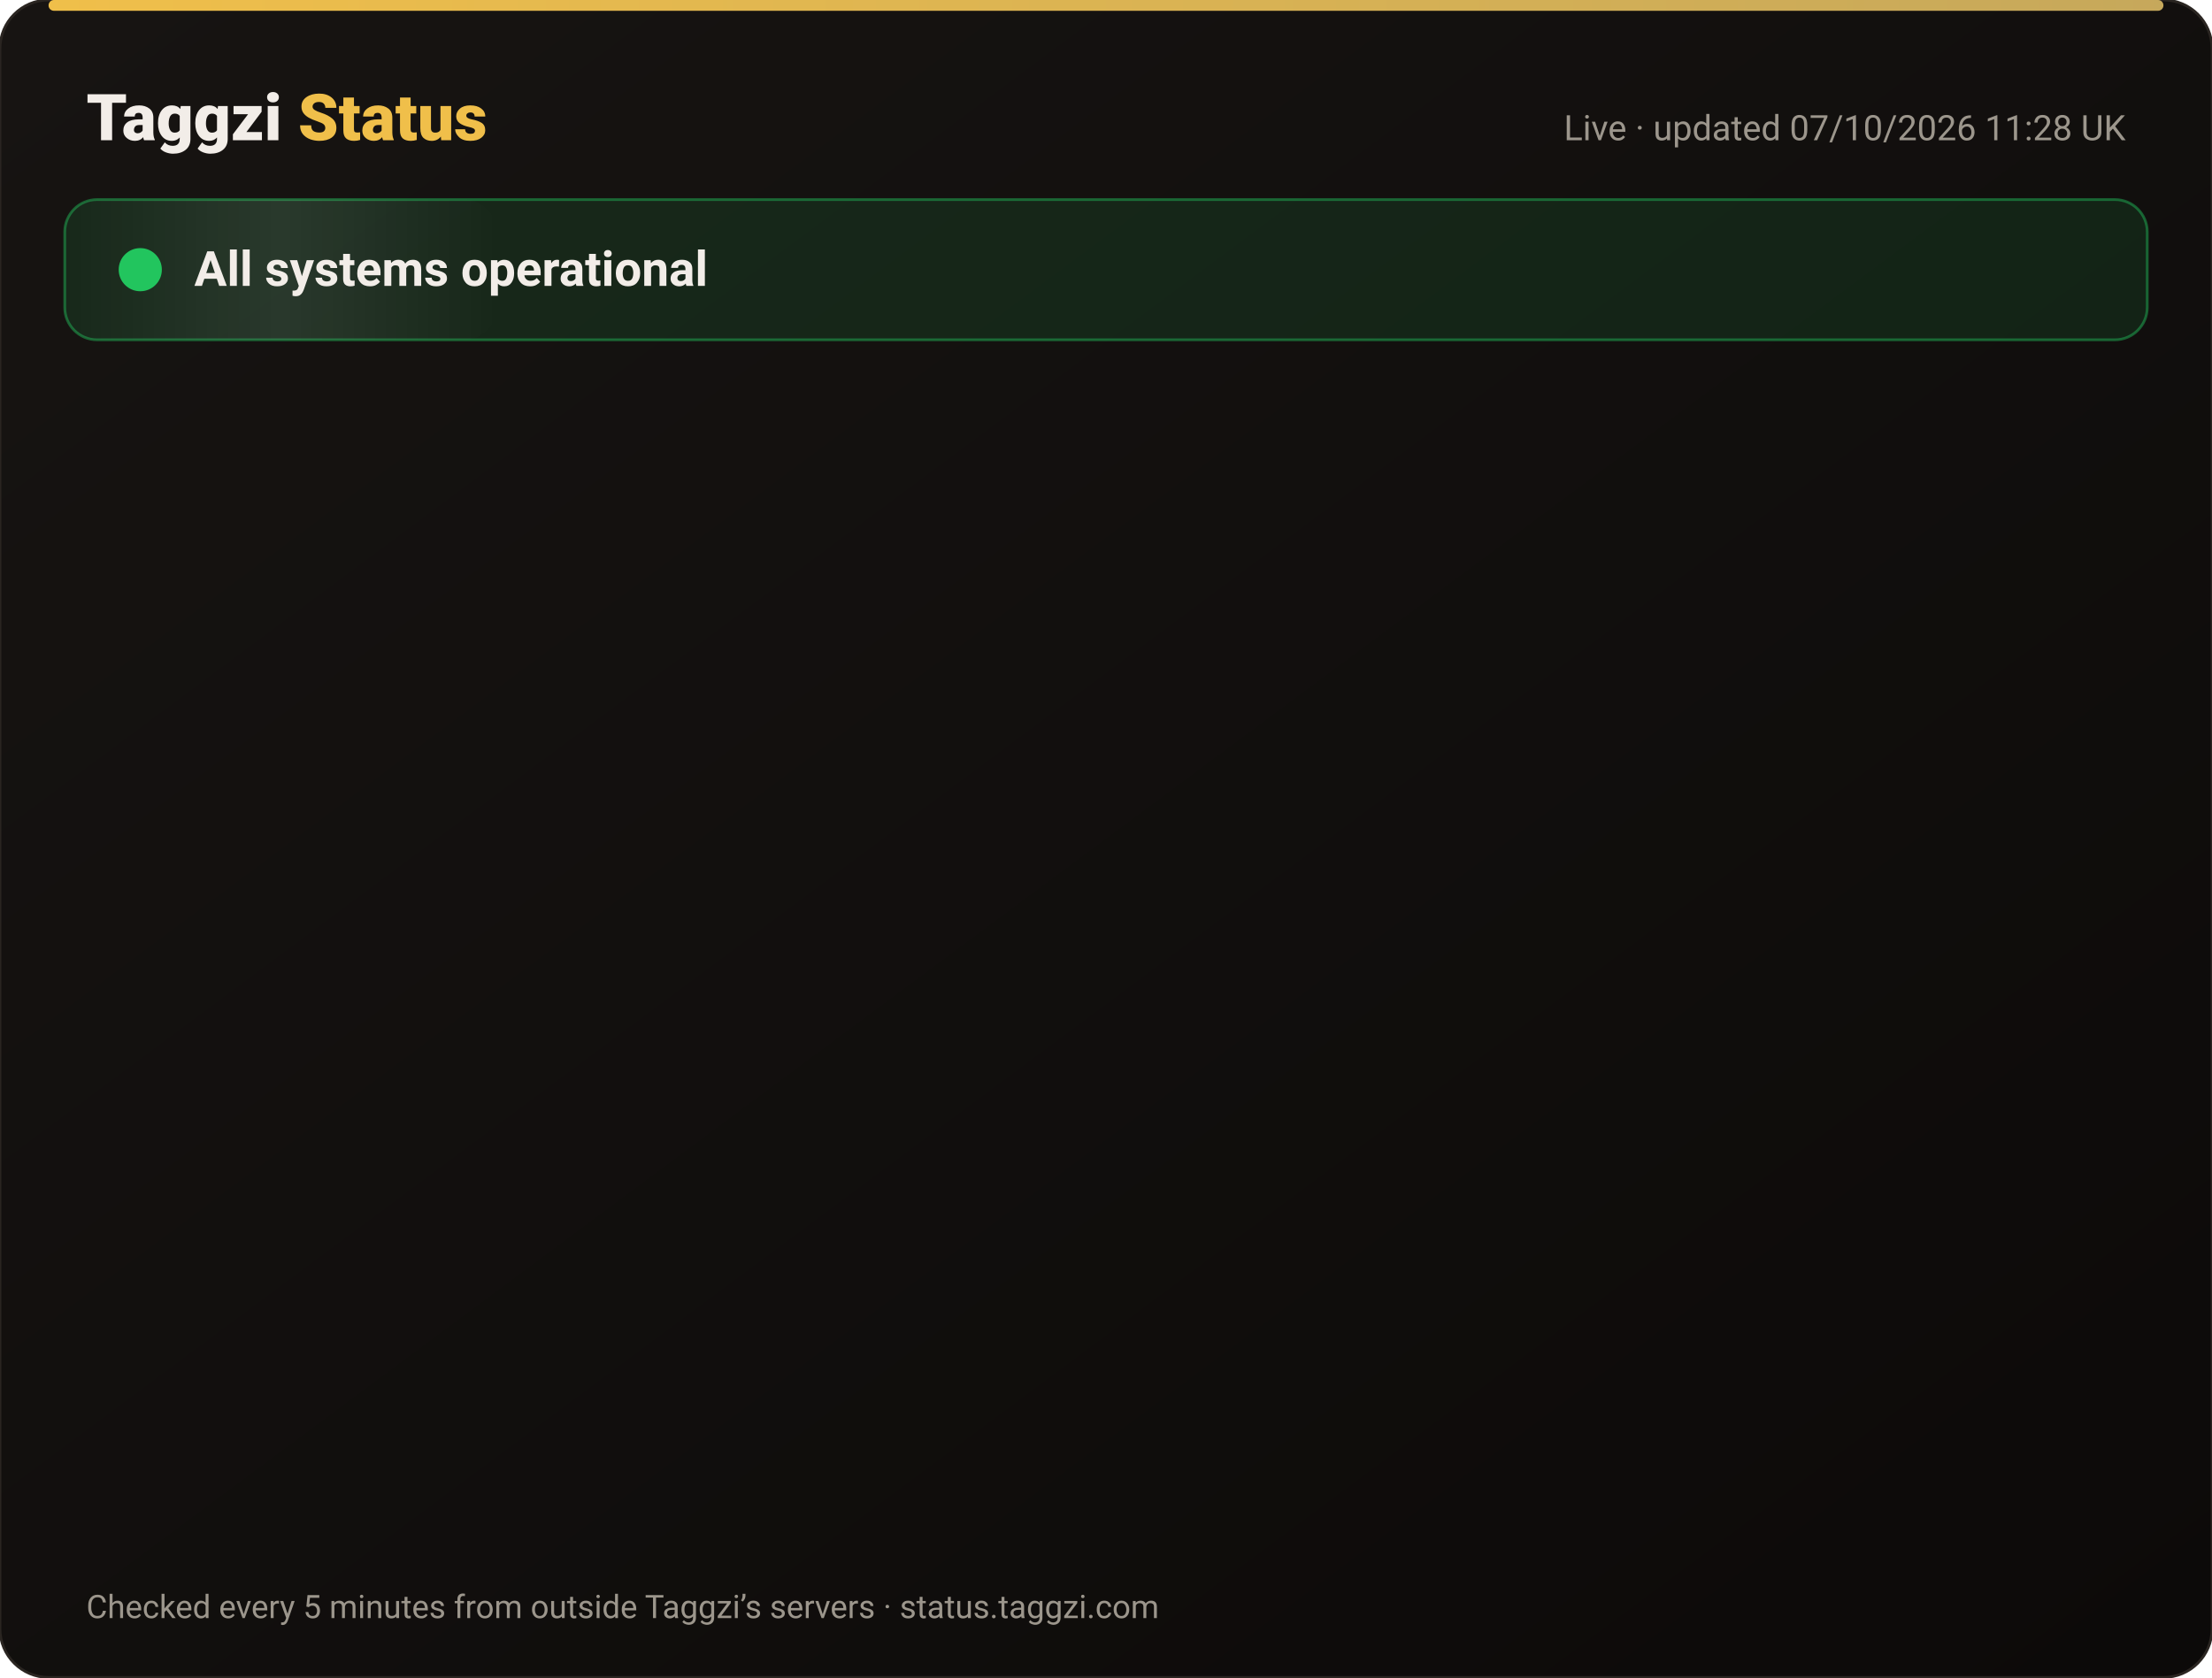
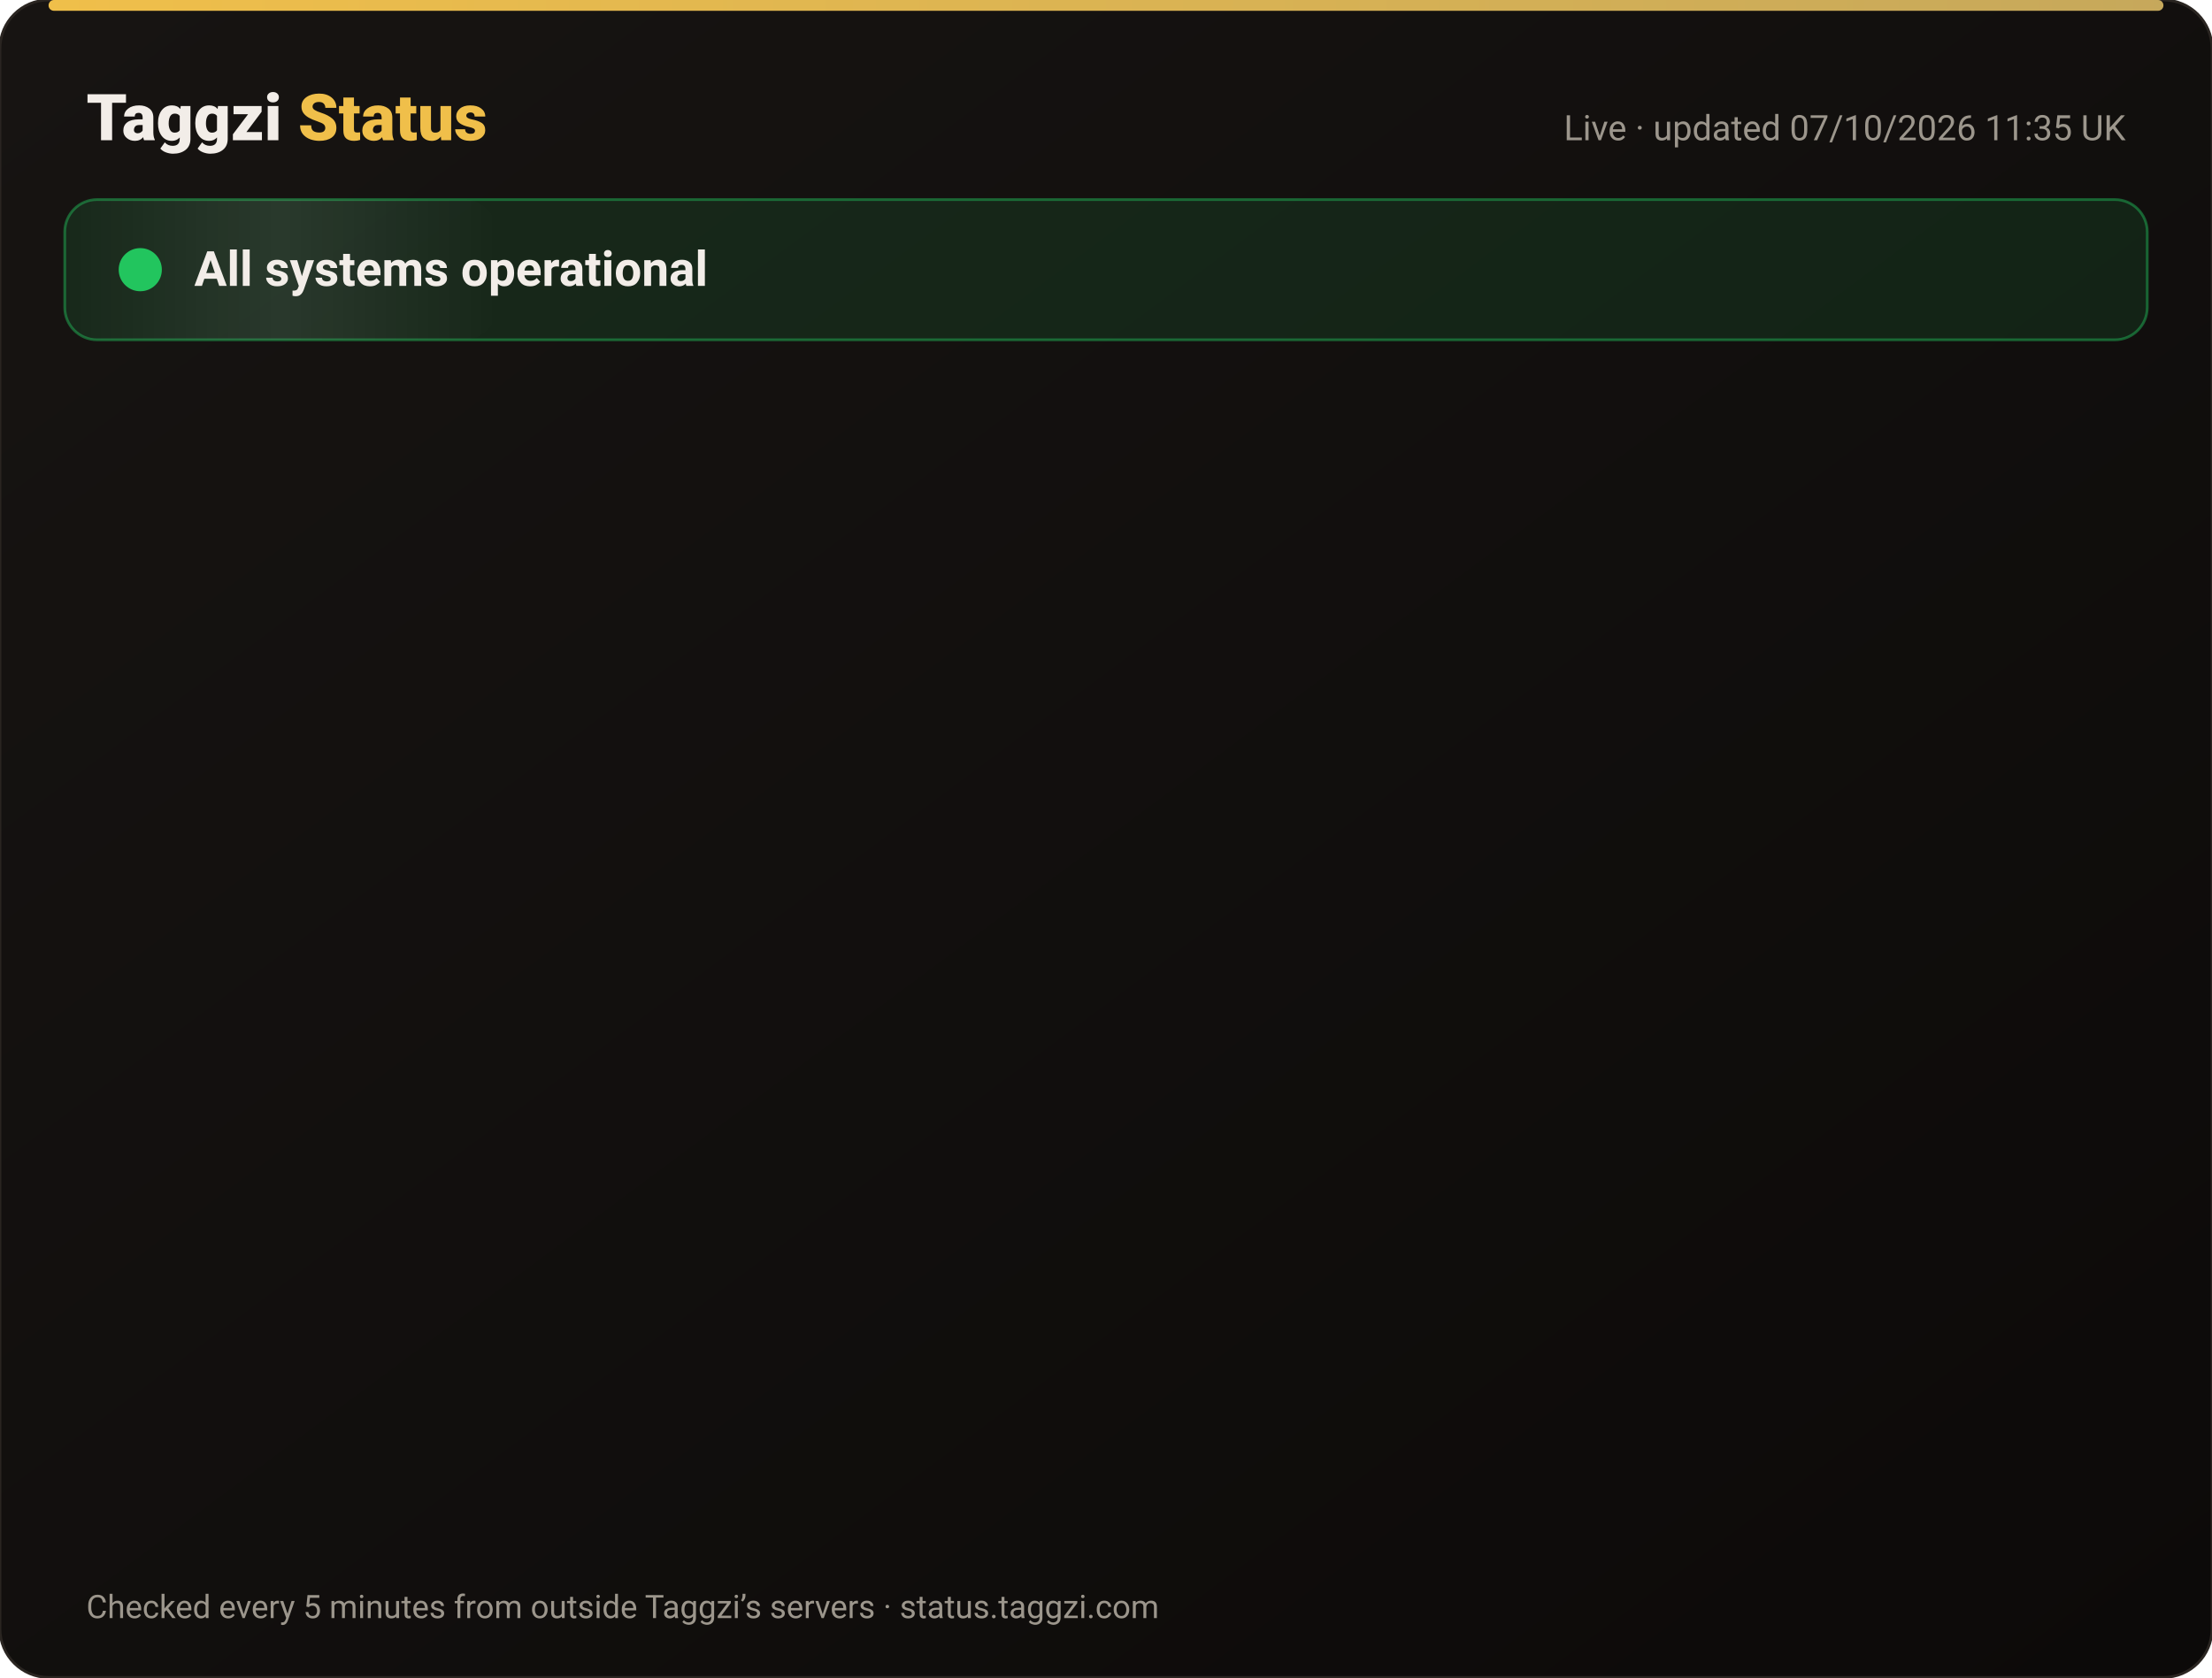
<svg xmlns="http://www.w3.org/2000/svg" width="820" height="622" viewBox="0 0 820 622" font-family="-apple-system,Segoe UI,Roboto,Helvetica,Arial,sans-serif">
  <defs>
    <linearGradient id="bg" x1="0" y1="0" x2="1" y2="1">
      <stop offset="0" stop-color="#171412" />
      <stop offset="1" stop-color="#0C0A09" />
    </linearGradient>
    <linearGradient id="gold" x1="0" x2="1">
      <stop offset="0" stop-color="#F0BF4A" />
      <stop offset="1" stop-color="#c6a85b" />
    </linearGradient>
    <linearGradient id="shine" x1="0" x2="1">
      <stop offset="0" stop-color="#fff" stop-opacity="0" />
      <stop offset=".5" stop-color="#fff" stop-opacity=".08" />
      <stop offset="1" stop-color="#fff" stop-opacity="0" />
    </linearGradient>
  </defs>
  <rect width="820" height="622" rx="18" fill="url(#bg)" stroke="#2a2521" />
  <rect x="18" y="0" width="784" height="4" rx="2" fill="url(#gold)" />
  <text x="32" y="52" font-size="24" font-weight="800" fill="#F2EDE8">Taggzi <tspan fill="#F0BF4A">Status</tspan>
  </text>
-   <text x="788" y="52" font-size="13" fill="#9C968C" text-anchor="end">Live · updated 07/10/2026 11:28 UK</text>
+   <text x="788" y="52" font-size="13" fill="#9C968C" text-anchor="end">Live · updated 07/10/2026 11:35 UK</text>
  <rect x="24" y="74" width="772" height="52" rx="12" fill="#22c55e" fill-opacity=".12" stroke="#22c55e" stroke-opacity=".45" />
  <rect x="24" y="74" width="160" height="52" rx="12" fill="url(#shine)">
    <animate attributeName="x" from="-160" to="820" dur="4s" repeatCount="indefinite" />
  </rect>
  <circle cx="52" cy="100" r="7" fill="#22c55e" />
  <circle cx="52" cy="100" r="7" fill="none" stroke="#22c55e" stroke-width="2">
    <animate attributeName="r" values="7;15;7" dur="2s" repeatCount="indefinite" />
    <animate attributeName="opacity" values=".9;0;.9" dur="2s" repeatCount="indefinite" />
  </circle>
  <text x="72" y="106" font-size="18" font-weight="700" fill="#F2EDE8">All systems operational</text>
  <g opacity="0">
    <animate attributeName="opacity" from="0" to="1" begin="0.00s" dur=".6s" fill="freeze" />
    <line x1="32" y1="188" x2="788" y2="188" stroke="#2a2521" />
    <circle cx="44" cy="166" r="6" fill="#22c55e">
      <animate attributeName="opacity" values="1;.45;1" dur="2.4s" begin="0.00s" repeatCount="indefinite" />
    </circle>
    <text x="62" y="171" font-size="15" font-weight="650" fill="#F2EDE8">Website</text>
    <text x="630" y="171" font-size="13" fill="#9C968C" text-anchor="end">100.00% uptime</text>
    <rect x="648" y="154" width="140" height="24" rx="12" fill="#22c55e" fill-opacity=".14" stroke="#22c55e" stroke-opacity=".5" />
    <text x="718" y="171" font-size="12" font-weight="700" fill="#22c55e" text-anchor="middle">Operational</text>
  </g>
  <g opacity="0">
    <animate attributeName="opacity" from="0" to="1" begin="0.15s" dur=".6s" fill="freeze" />
    <line x1="32" y1="234" x2="788" y2="234" stroke="#2a2521" />
    <circle cx="44" cy="212" r="6" fill="#22c55e">
      <animate attributeName="opacity" values="1;.45;1" dur="2.4s" begin="0.15s" repeatCount="indefinite" />
    </circle>
    <text x="62" y="217" font-size="15" font-weight="650" fill="#F2EDE8">Tag scans</text>
    <text x="630" y="217" font-size="13" fill="#9C968C" text-anchor="end">100.00% uptime</text>
    <rect x="648" y="200" width="140" height="24" rx="12" fill="#22c55e" fill-opacity=".14" stroke="#22c55e" stroke-opacity=".5" />
    <text x="718" y="217" font-size="12" font-weight="700" fill="#22c55e" text-anchor="middle">Operational</text>
  </g>
  <g opacity="0">
    <animate attributeName="opacity" from="0" to="1" begin="0.30s" dur=".6s" fill="freeze" />
    <line x1="32" y1="280" x2="788" y2="280" stroke="#2a2521" />
    <circle cx="44" cy="258" r="6" fill="#22c55e">
      <animate attributeName="opacity" values="1;.45;1" dur="2.4s" begin="0.30s" repeatCount="indefinite" />
    </circle>
    <text x="62" y="263" font-size="15" font-weight="650" fill="#F2EDE8">Manual tag lookup</text>
    <text x="630" y="263" font-size="13" fill="#9C968C" text-anchor="end">100.00% uptime</text>
    <rect x="648" y="246" width="140" height="24" rx="12" fill="#22c55e" fill-opacity=".14" stroke="#22c55e" stroke-opacity=".5" />
    <text x="718" y="263" font-size="12" font-weight="700" fill="#22c55e" text-anchor="middle">Operational</text>
  </g>
  <g opacity="0">
    <animate attributeName="opacity" from="0" to="1" begin="0.45s" dur=".6s" fill="freeze" />
    <line x1="32" y1="326" x2="788" y2="326" stroke="#2a2521" />
    <circle cx="44" cy="304" r="6" fill="#22c55e">
      <animate attributeName="opacity" values="1;.45;1" dur="2.4s" begin="0.45s" repeatCount="indefinite" />
    </circle>
    <text x="62" y="309" font-size="15" font-weight="650" fill="#F2EDE8">App &amp; login</text>
    <text x="630" y="309" font-size="13" fill="#9C968C" text-anchor="end">100.00% uptime</text>
    <rect x="648" y="292" width="140" height="24" rx="12" fill="#22c55e" fill-opacity=".14" stroke="#22c55e" stroke-opacity=".5" />
    <text x="718" y="309" font-size="12" font-weight="700" fill="#22c55e" text-anchor="middle">Operational</text>
  </g>
  <g opacity="0">
    <animate attributeName="opacity" from="0" to="1" begin="0.60s" dur=".6s" fill="freeze" />
    <line x1="32" y1="372" x2="788" y2="372" stroke="#2a2521" />
    <circle cx="44" cy="350" r="6" fill="#22c55e">
      <animate attributeName="opacity" values="1;.45;1" dur="2.4s" begin="0.60s" repeatCount="indefinite" />
    </circle>
    <text x="62" y="355" font-size="15" font-weight="650" fill="#F2EDE8">Community alerts</text>
    <text x="630" y="355" font-size="13" fill="#9C968C" text-anchor="end">100.00% uptime</text>
    <rect x="648" y="338" width="140" height="24" rx="12" fill="#22c55e" fill-opacity=".14" stroke="#22c55e" stroke-opacity=".5" />
    <text x="718" y="355" font-size="12" font-weight="700" fill="#22c55e" text-anchor="middle">Operational</text>
  </g>
  <g opacity="0">
    <animate attributeName="opacity" from="0" to="1" begin="0.75s" dur=".6s" fill="freeze" />
    <line x1="32" y1="418" x2="788" y2="418" stroke="#2a2521" />
    <circle cx="44" cy="396" r="6" fill="#22c55e">
      <animate attributeName="opacity" values="1;.45;1" dur="2.4s" begin="0.75s" repeatCount="indefinite" />
    </circle>
    <text x="62" y="401" font-size="15" font-weight="650" fill="#F2EDE8">Private calling</text>
    <text x="630" y="401" font-size="13" fill="#9C968C" text-anchor="end">100.00% uptime</text>
    <rect x="648" y="384" width="140" height="24" rx="12" fill="#22c55e" fill-opacity=".14" stroke="#22c55e" stroke-opacity=".5" />
    <text x="718" y="401" font-size="12" font-weight="700" fill="#22c55e" text-anchor="middle">Operational</text>
  </g>
  <g opacity="0">
    <animate attributeName="opacity" from="0" to="1" begin="0.90s" dur=".6s" fill="freeze" />
    <line x1="32" y1="464" x2="788" y2="464" stroke="#2a2521" />
    <circle cx="44" cy="442" r="6" fill="#22c55e">
      <animate attributeName="opacity" values="1;.45;1" dur="2.4s" begin="0.90s" repeatCount="indefinite" />
    </circle>
    <text x="62" y="447" font-size="15" font-weight="650" fill="#F2EDE8">Payments</text>
    <text x="630" y="447" font-size="13" fill="#9C968C" text-anchor="end">100.00% uptime</text>
    <rect x="648" y="430" width="140" height="24" rx="12" fill="#22c55e" fill-opacity=".14" stroke="#22c55e" stroke-opacity=".5" />
    <text x="718" y="447" font-size="12" font-weight="700" fill="#22c55e" text-anchor="middle">Operational</text>
  </g>
  <g opacity="0">
    <animate attributeName="opacity" from="0" to="1" begin="1.05s" dur=".6s" fill="freeze" />
    <line x1="32" y1="510" x2="788" y2="510" stroke="#2a2521" />
    <circle cx="44" cy="488" r="6" fill="#22c55e">
      <animate attributeName="opacity" values="1;.45;1" dur="2.4s" begin="1.05s" repeatCount="indefinite" />
    </circle>
    <text x="62" y="493" font-size="15" font-weight="650" fill="#F2EDE8">Email &amp; support</text>
    <text x="630" y="493" font-size="13" fill="#9C968C" text-anchor="end">100.00% uptime</text>
    <rect x="648" y="476" width="140" height="24" rx="12" fill="#22c55e" fill-opacity=".14" stroke="#22c55e" stroke-opacity=".5" />
    <text x="718" y="493" font-size="12" font-weight="700" fill="#22c55e" text-anchor="middle">Operational</text>
  </g>
  <g opacity="0">
    <animate attributeName="opacity" from="0" to="1" begin="1.20s" dur=".6s" fill="freeze" />
    <line x1="32" y1="556" x2="788" y2="556" stroke="#2a2521" />
    <circle cx="44" cy="534" r="6" fill="#22c55e">
      <animate attributeName="opacity" values="1;.45;1" dur="2.4s" begin="1.20s" repeatCount="indefinite" />
    </circle>
    <text x="62" y="539" font-size="15" font-weight="650" fill="#F2EDE8">Secure connection (SSL)</text>
    <text x="630" y="539" font-size="13" fill="#9C968C" text-anchor="end">100.00% uptime</text>
    <rect x="648" y="522" width="140" height="24" rx="12" fill="#22c55e" fill-opacity=".14" stroke="#22c55e" stroke-opacity=".5" />
    <text x="718" y="539" font-size="12" font-weight="700" fill="#22c55e" text-anchor="middle">Operational</text>
  </g>
  <text x="32" y="600" font-size="12" fill="#9C968C">Checked every 5 minutes from outside Taggzi’s servers · status.taggzi.com</text>
</svg>
